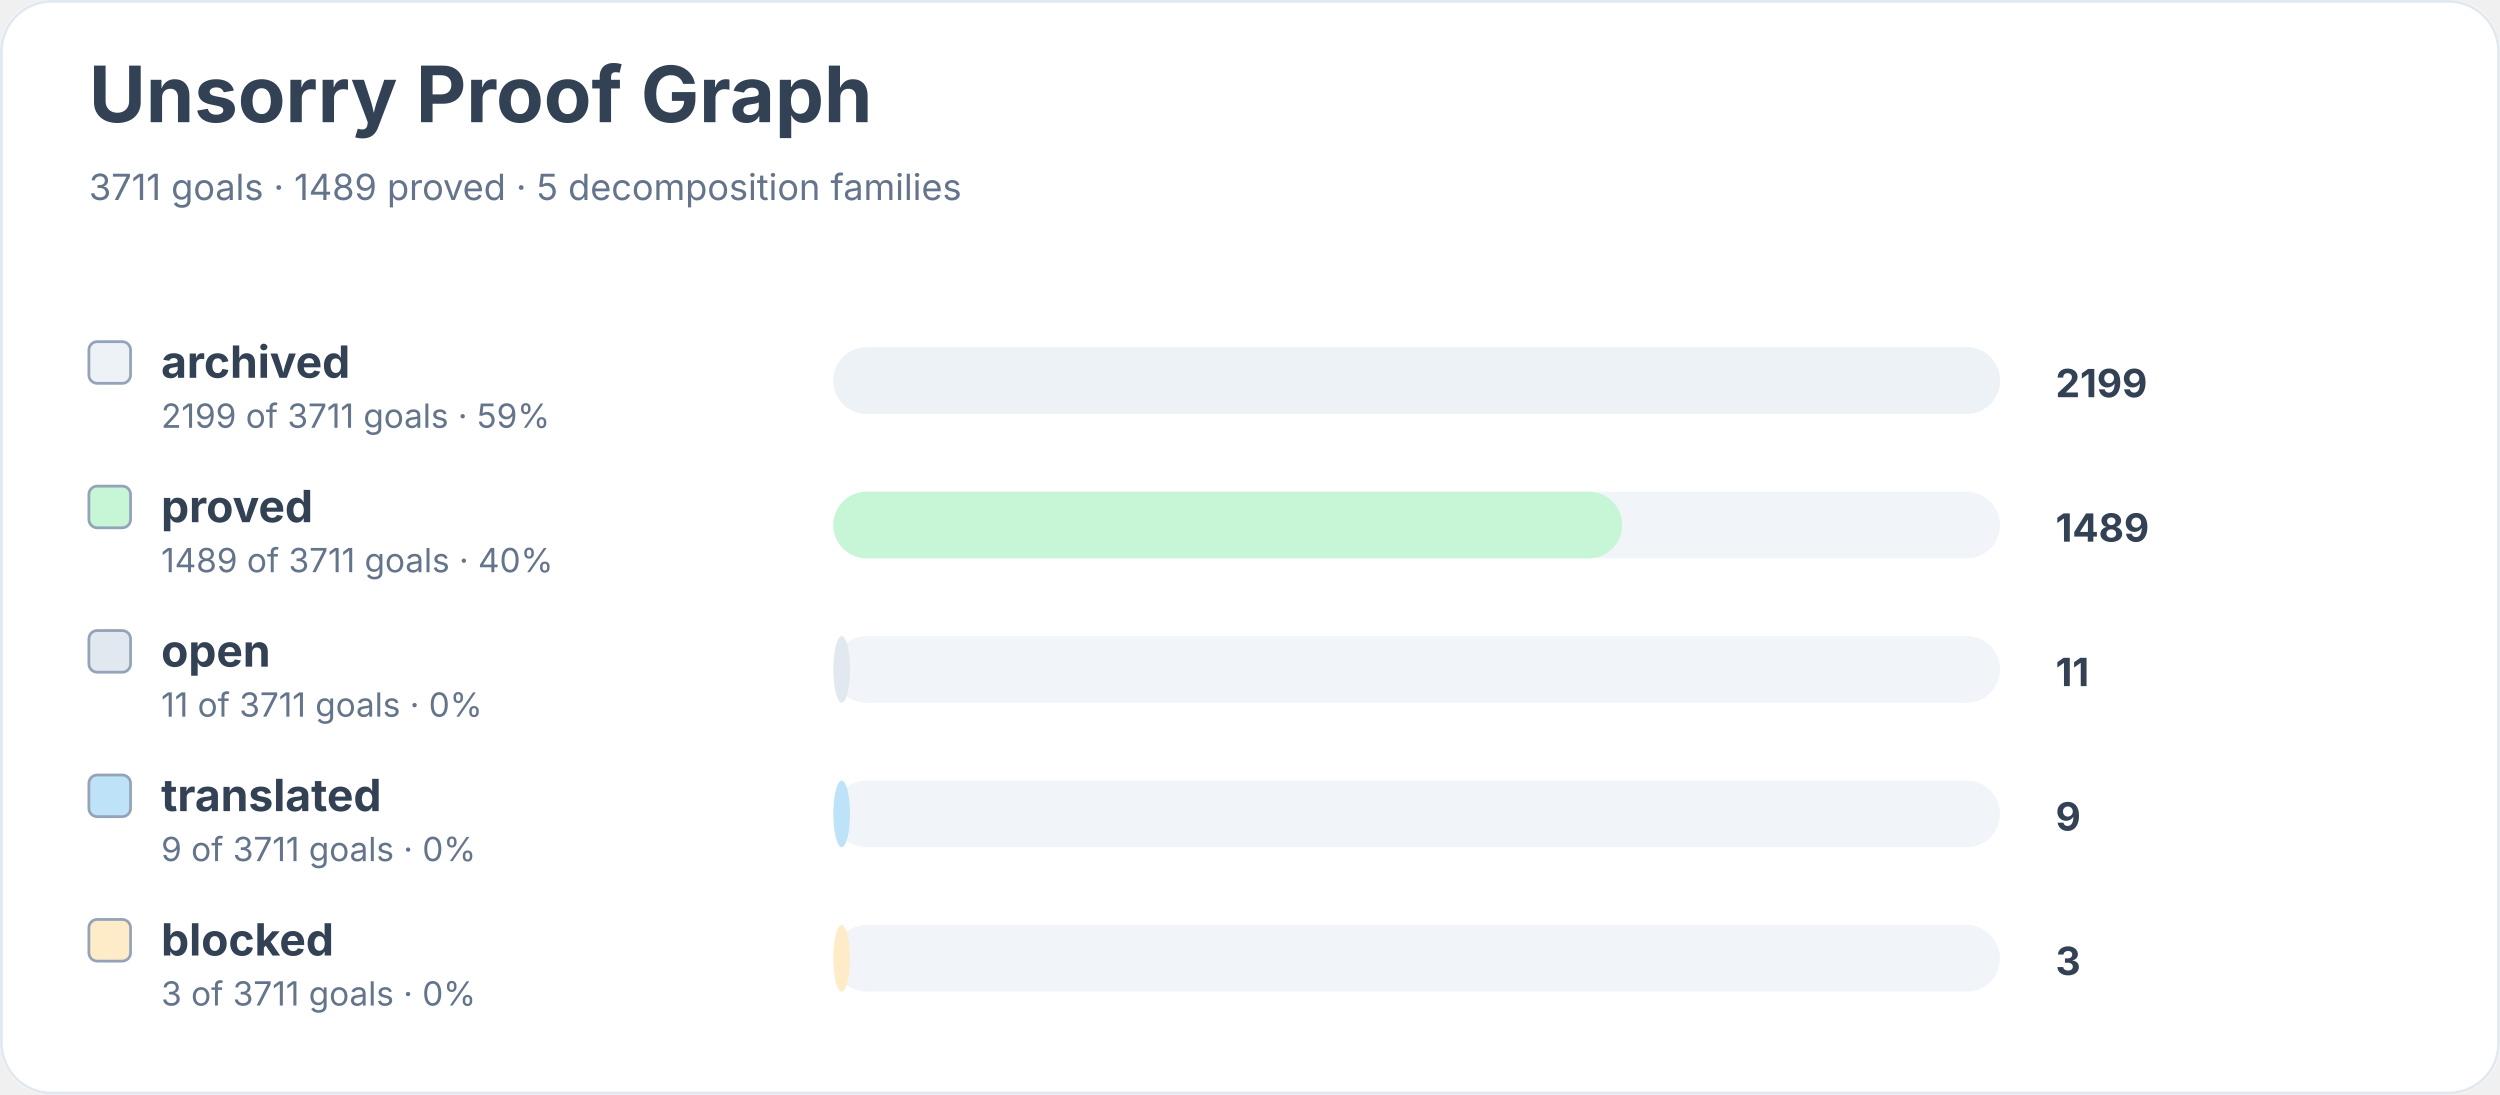
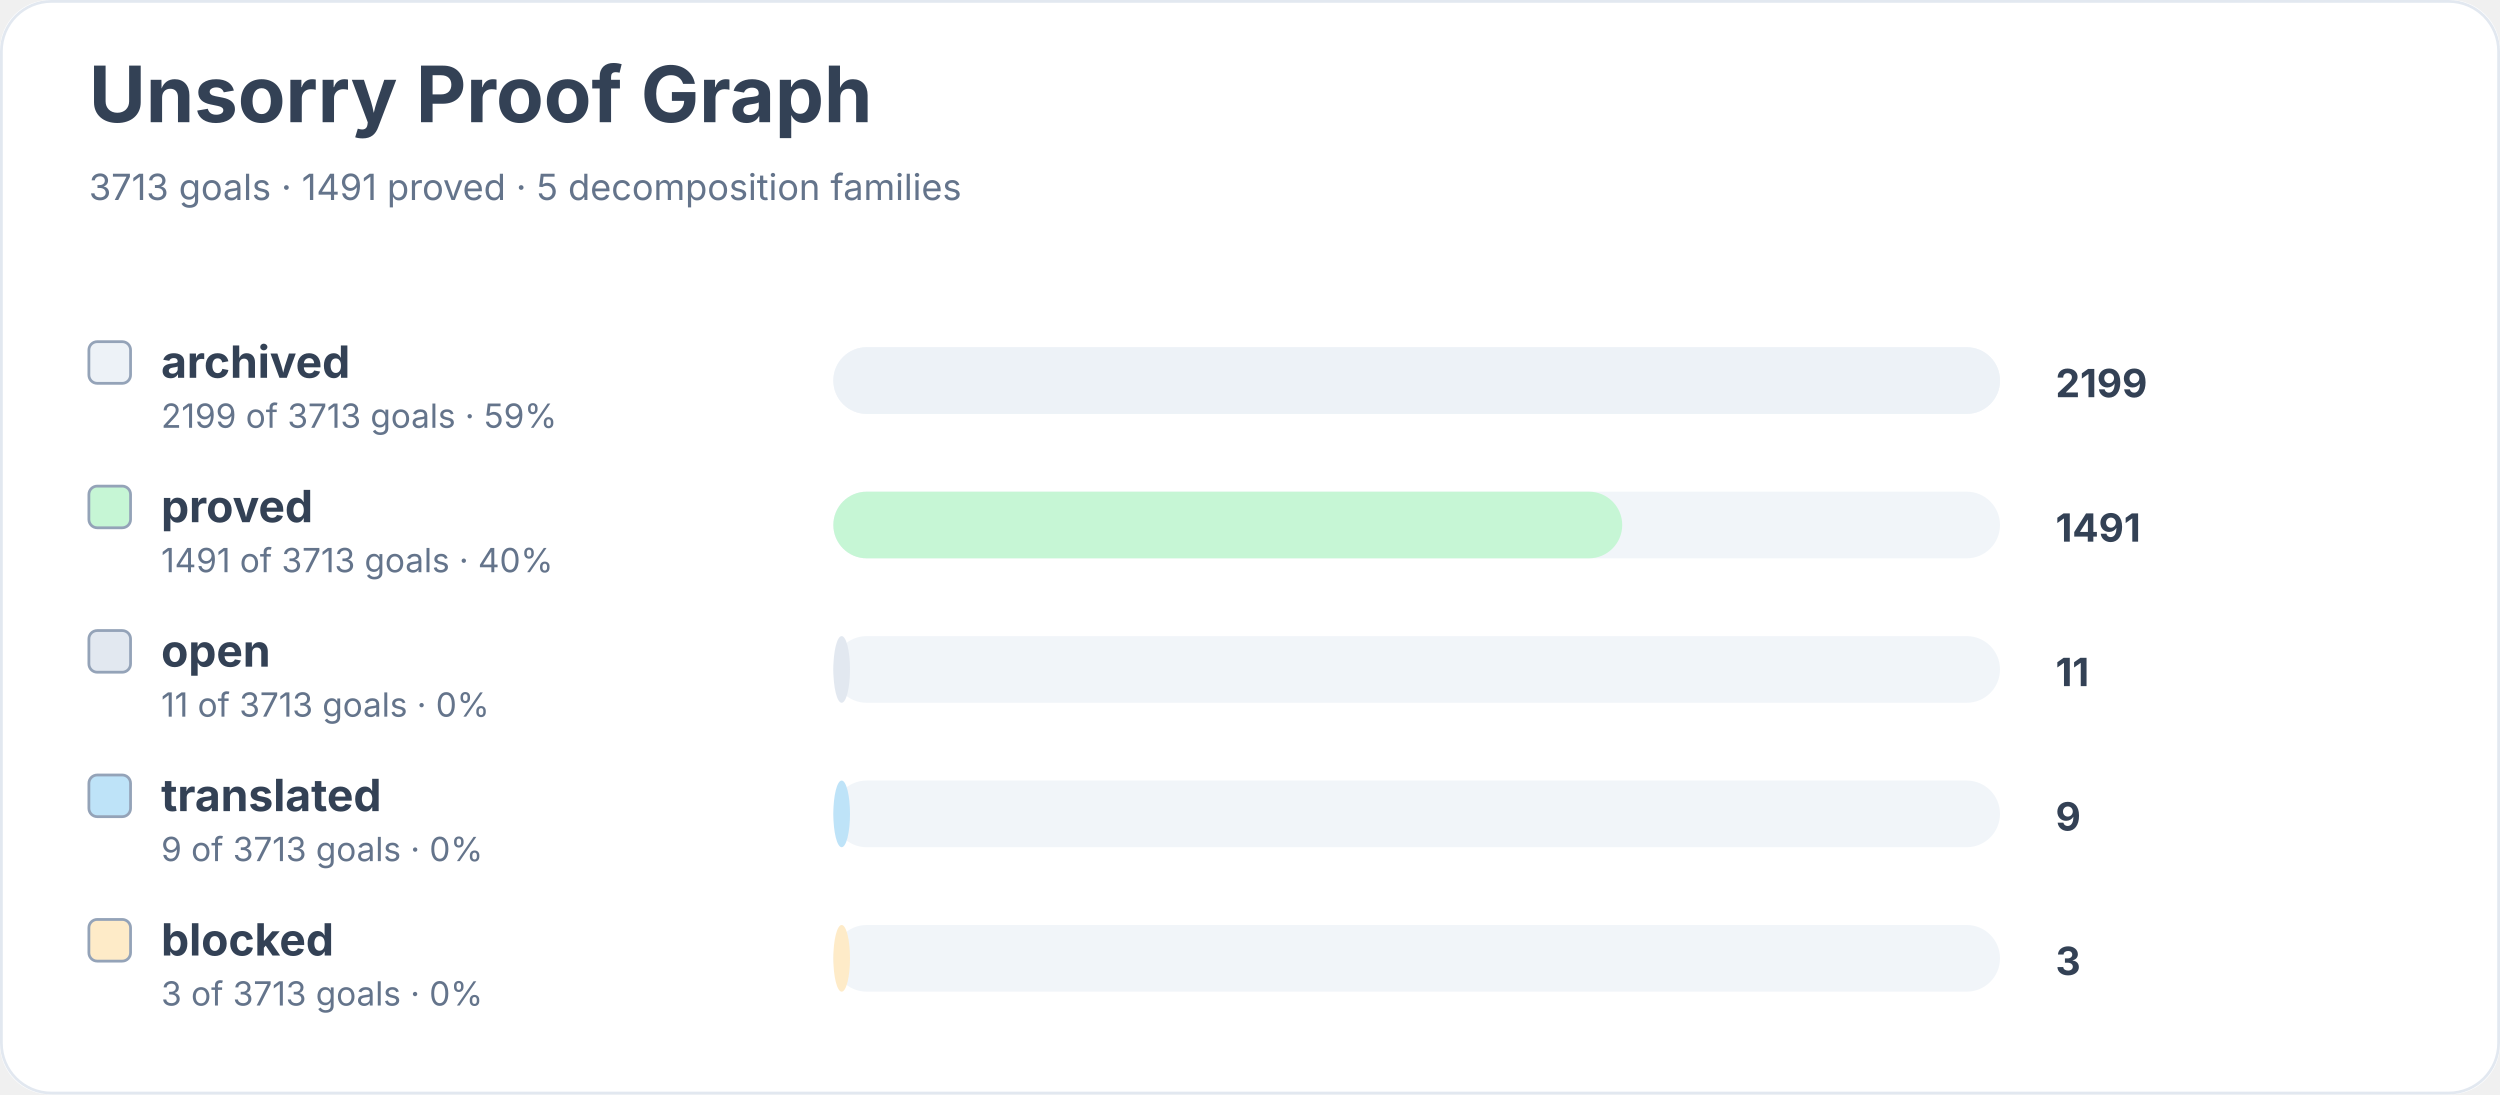
<svg xmlns="http://www.w3.org/2000/svg" width="900" height="394" viewBox="0 0 900 394" role="img" aria-labelledby="title desc">
  <rect width="900" height="100%" rx="18" fill="#ffffff" />
  <rect x="0.5" y="0.5" width="899" height="393" rx="18" fill="none" stroke="#e2e8f0" />
  <text x="32" y="44" font-family="Inter, system-ui, sans-serif" font-size="28" font-weight="700" fill="#334155">Unsorry Proof Graph</text>
-   <text x="32" y="72" font-family="Inter, system-ui, sans-serif" font-size="13" fill="#64748b">3711 goals · 1489 proved · 5 decomposition families</text>
+   <text x="32" y="72" font-family="Inter, system-ui, sans-serif" font-size="13" fill="#64748b">3713 goals · 1491 proved · 5 decomposition families</text>
  <rect x="32" y="123" width="15" height="15" rx="3" fill="#edf2f7" stroke="#94a3b8" />
  <text x="58" y="136" font-family="Inter, system-ui, sans-serif" font-size="16" font-weight="650" fill="#334155">archived</text>
-   <text x="58" y="154" font-family="Inter, system-ui, sans-serif" font-size="12" fill="#64748b">2199 of 3711 goals · 59%</text>
+   <text x="58" y="154" font-family="Inter, system-ui, sans-serif" font-size="12" fill="#64748b">2199 of 3713 goals · 59%</text>
  <rect x="300" y="125" width="420" height="24" rx="12" fill="#f1f5f9" />
  <rect x="300" y="125" width="420" height="24" rx="12" fill="#edf2f7" />
  <text x="740" y="143" font-family="Inter, system-ui, sans-serif" font-size="14" font-weight="700" fill="#334155">2199</text>
  <rect x="32" y="175" width="15" height="15" rx="3" fill="#c6f6d5" stroke="#94a3b8" />
  <text x="58" y="188" font-family="Inter, system-ui, sans-serif" font-size="16" font-weight="650" fill="#334155">proved</text>
-   <text x="58" y="206" font-family="Inter, system-ui, sans-serif" font-size="12" fill="#64748b">1489 of 3711 goals · 40%</text>
+   <text x="58" y="206" font-family="Inter, system-ui, sans-serif" font-size="12" fill="#64748b">1491 of 3713 goals · 40%</text>
  <rect x="300" y="177" width="420" height="24" rx="12" fill="#f1f5f9" />
  <rect x="300" y="177" width="284" height="24" rx="12" fill="#c6f6d5" />
-   <text x="740" y="195" font-family="Inter, system-ui, sans-serif" font-size="14" font-weight="700" fill="#334155">1489</text>
+   <text x="740" y="195" font-family="Inter, system-ui, sans-serif" font-size="14" font-weight="700" fill="#334155">1491</text>
  <rect x="32" y="227" width="15" height="15" rx="3" fill="#e2e8f0" stroke="#94a3b8" />
  <text x="58" y="240" font-family="Inter, system-ui, sans-serif" font-size="16" font-weight="650" fill="#334155">open</text>
-   <text x="58" y="258" font-family="Inter, system-ui, sans-serif" font-size="12" fill="#64748b">11 of 3711 goals · 0%</text>
+   <text x="58" y="258" font-family="Inter, system-ui, sans-serif" font-size="12" fill="#64748b">11 of 3713 goals · 0%</text>
  <rect x="300" y="229" width="420" height="24" rx="12" fill="#f1f5f9" />
  <rect x="300" y="229" width="6" height="24" rx="12" fill="#e2e8f0" />
  <text x="740" y="247" font-family="Inter, system-ui, sans-serif" font-size="14" font-weight="700" fill="#334155">11</text>
  <rect x="32" y="279" width="15" height="15" rx="3" fill="#bee3f8" stroke="#94a3b8" />
  <text x="58" y="292" font-family="Inter, system-ui, sans-serif" font-size="16" font-weight="650" fill="#334155">translated</text>
-   <text x="58" y="310" font-family="Inter, system-ui, sans-serif" font-size="12" fill="#64748b">9 of 3711 goals · 0%</text>
+   <text x="58" y="310" font-family="Inter, system-ui, sans-serif" font-size="12" fill="#64748b">9 of 3713 goals · 0%</text>
  <rect x="300" y="281" width="420" height="24" rx="12" fill="#f1f5f9" />
  <rect x="300" y="281" width="6" height="24" rx="12" fill="#bee3f8" />
  <text x="740" y="299" font-family="Inter, system-ui, sans-serif" font-size="14" font-weight="700" fill="#334155">9</text>
  <rect x="32" y="331" width="15" height="15" rx="3" fill="#feebc8" stroke="#94a3b8" />
  <text x="58" y="344" font-family="Inter, system-ui, sans-serif" font-size="16" font-weight="650" fill="#334155">blocked</text>
-   <text x="58" y="362" font-family="Inter, system-ui, sans-serif" font-size="12" fill="#64748b">3 of 3711 goals · 0%</text>
+   <text x="58" y="362" font-family="Inter, system-ui, sans-serif" font-size="12" fill="#64748b">3 of 3713 goals · 0%</text>
  <rect x="300" y="333" width="420" height="24" rx="12" fill="#f1f5f9" />
  <rect x="300" y="333" width="6" height="24" rx="12" fill="#feebc8" />
  <text x="740" y="351" font-family="Inter, system-ui, sans-serif" font-size="14" font-weight="700" fill="#334155">3</text>
</svg>
